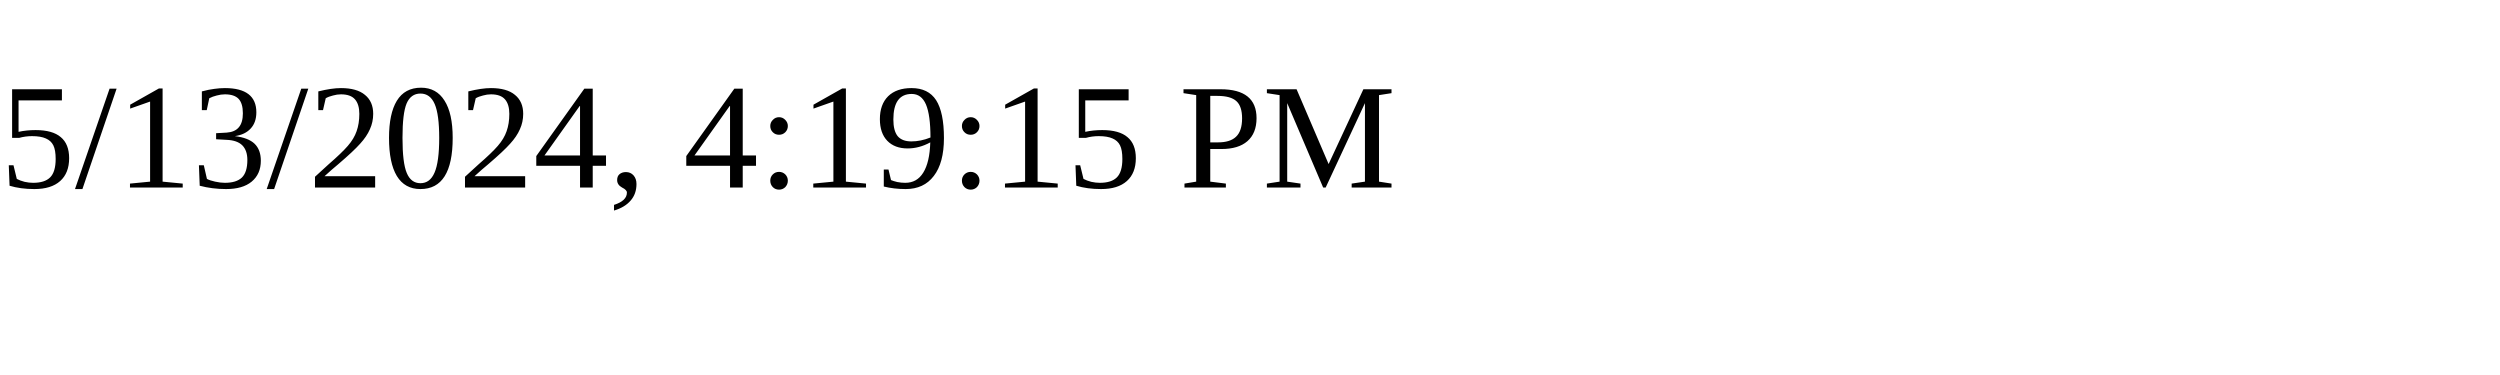
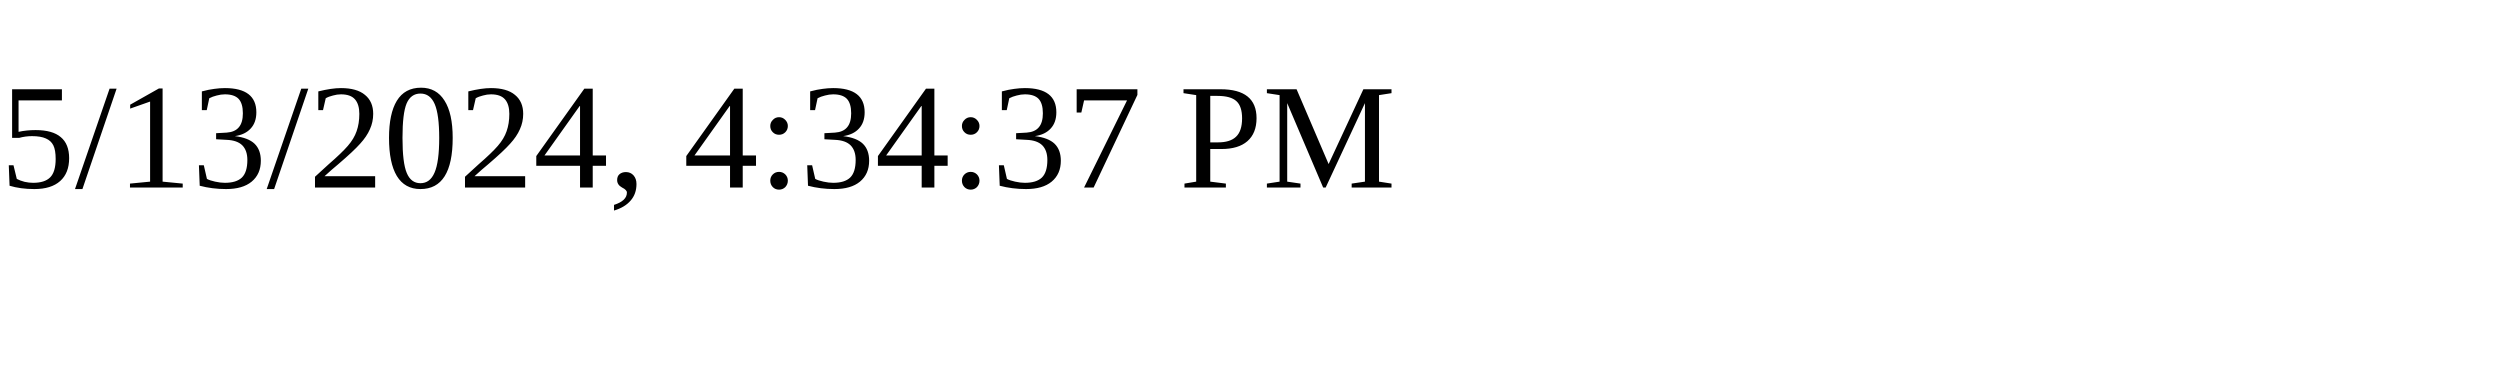
<svg xmlns="http://www.w3.org/2000/svg" height="30" width="200">
-   <text x="0" y="15">5/13/2024, 4:19:15 PM</text>
+   <text x="0" y="15">5/13/2024, 4:34:37 PM</text>
</svg>
